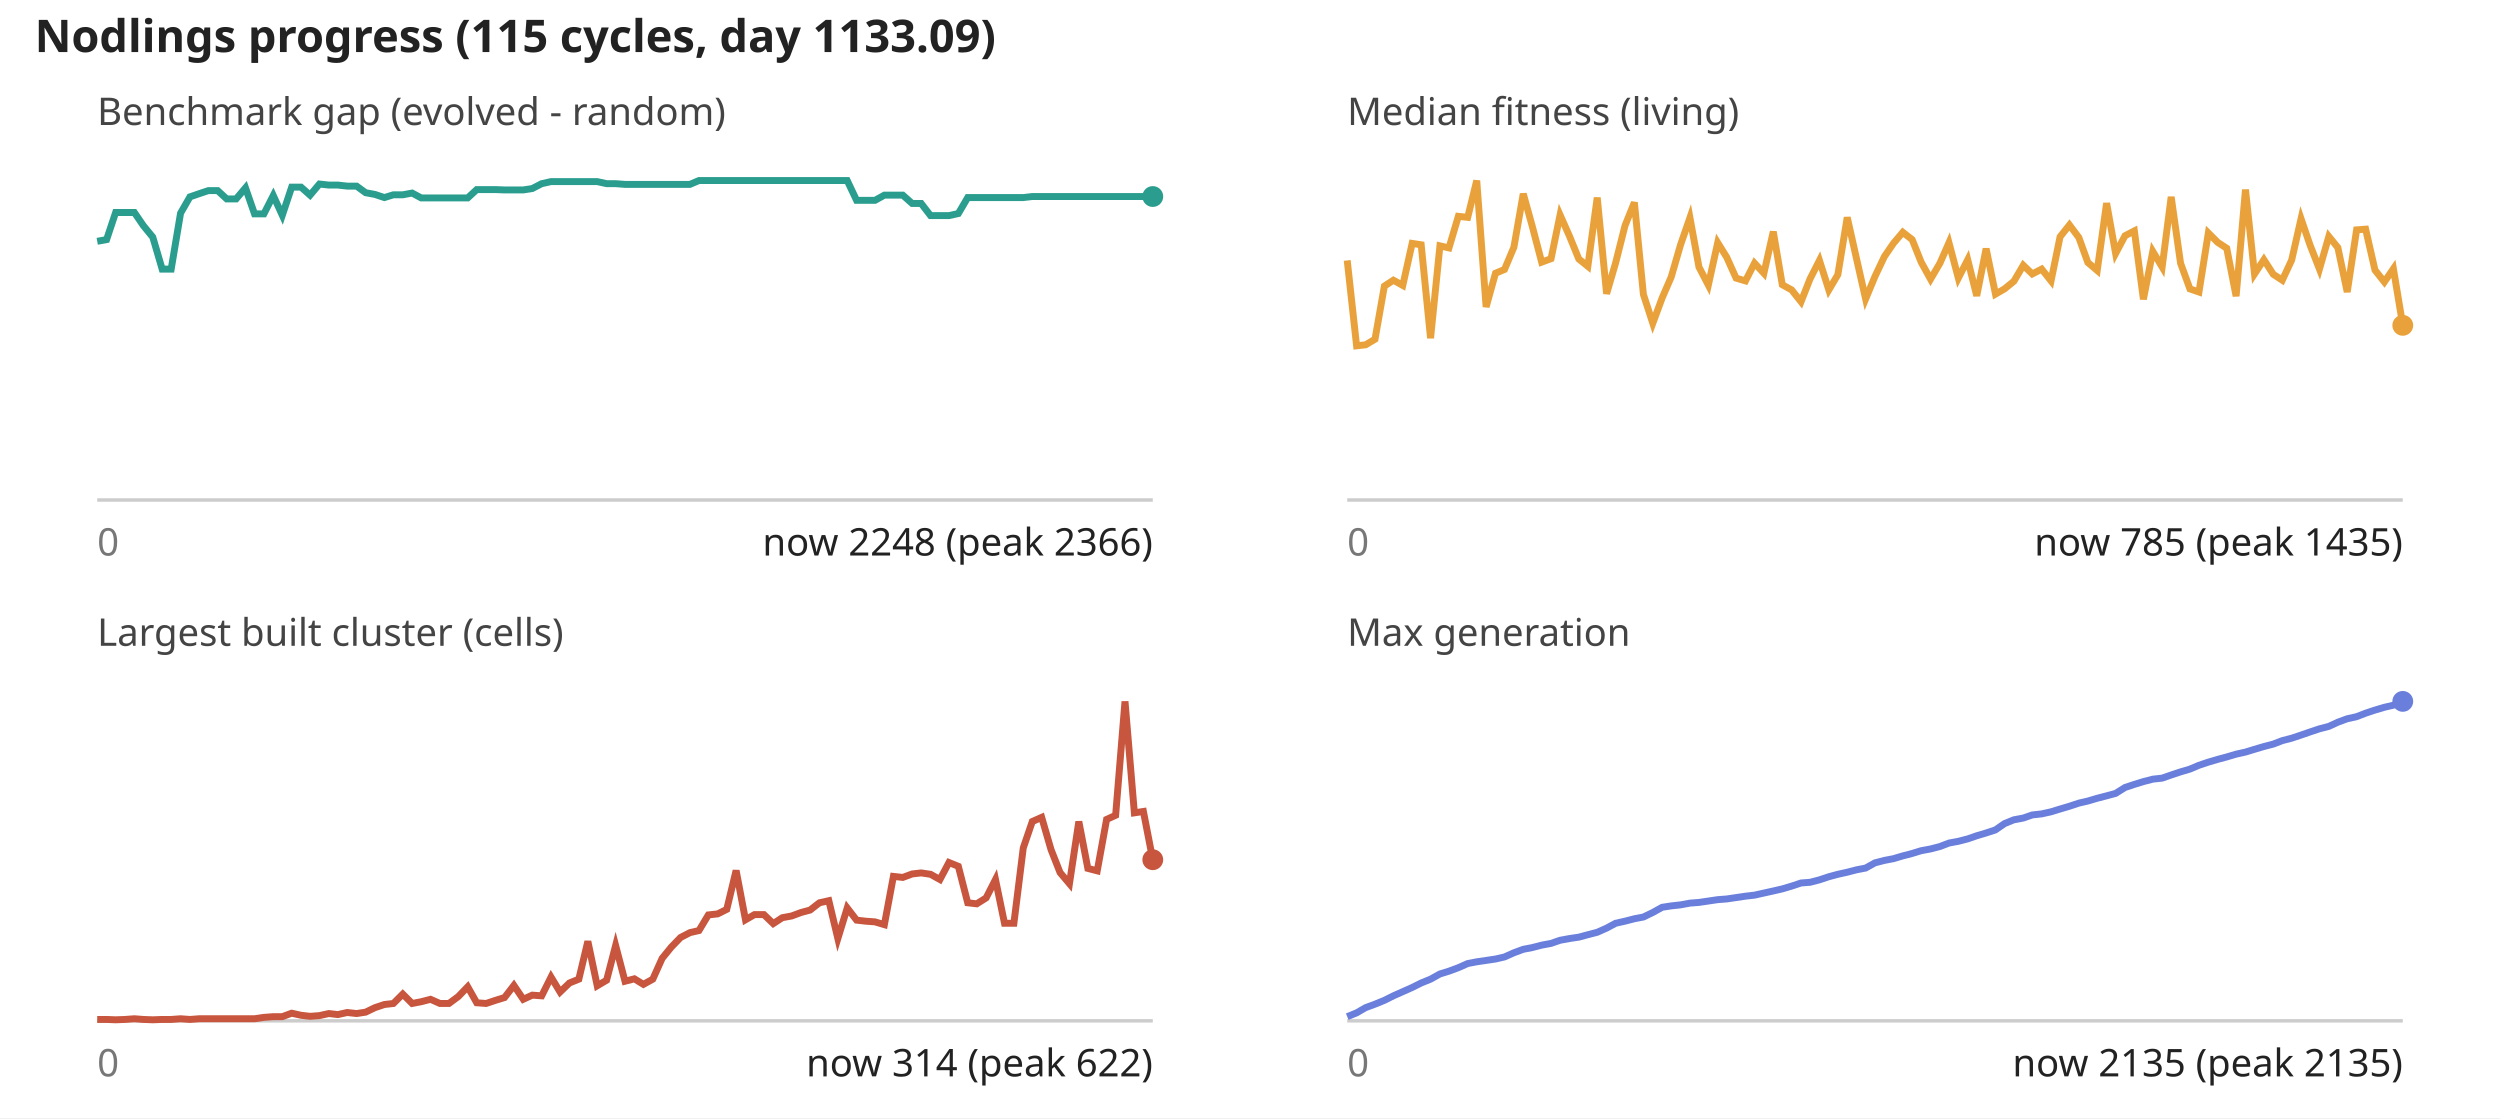
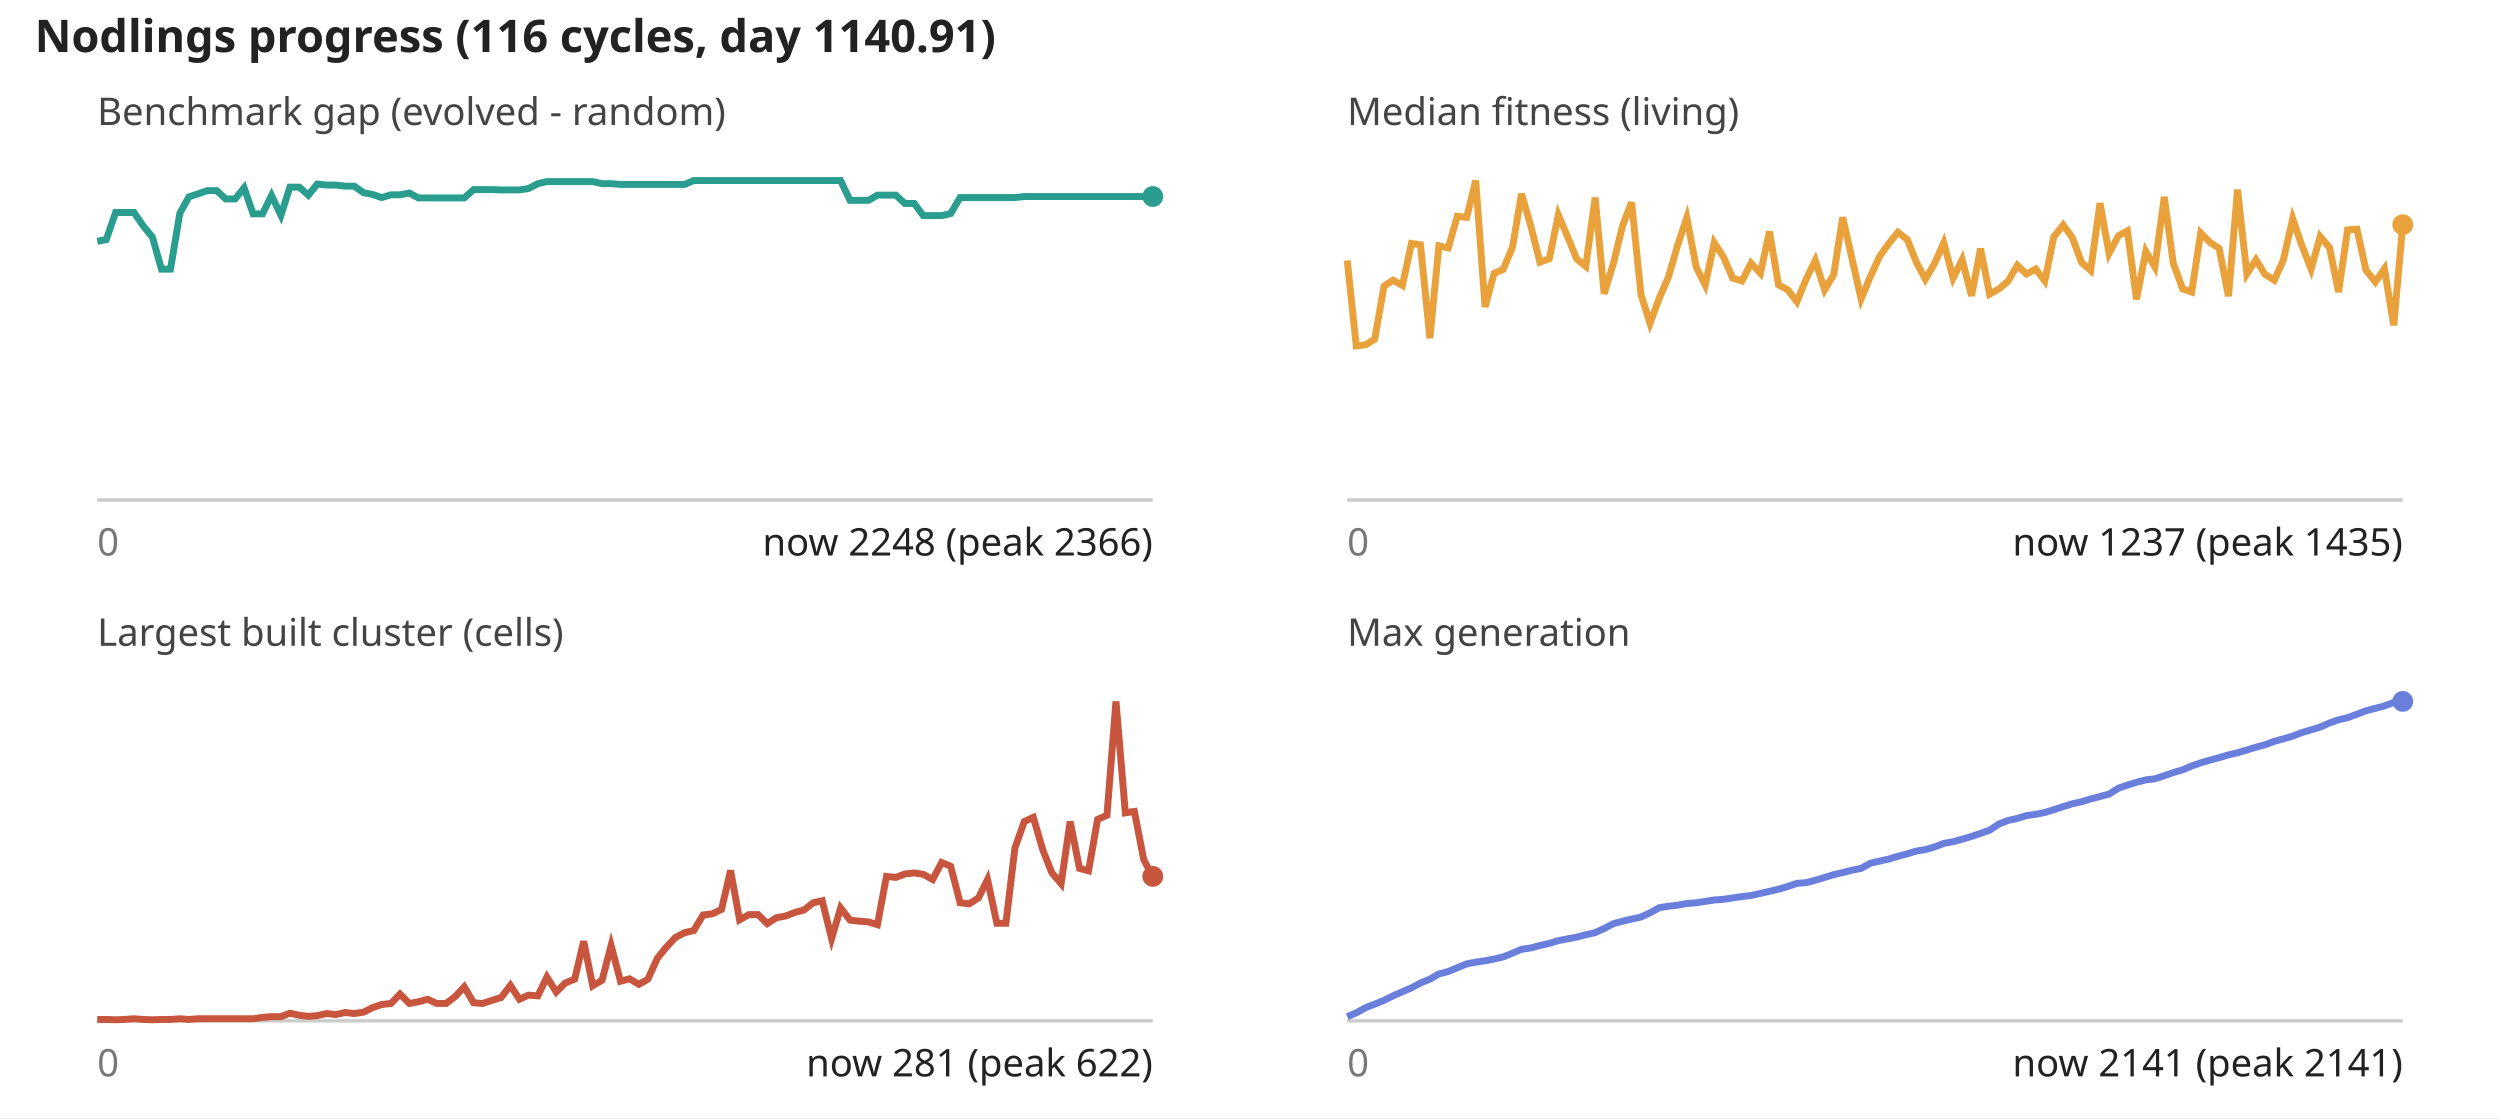
<svg xmlns="http://www.w3.org/2000/svg" viewBox="0 0 720 322" font-family="sans-serif" font-size="11">
  <rect width="100%" height="100%" fill="#fff" />
-   <text x="10" y="15" font-size="13" font-weight="bold" fill="#222">Nodlings progress (115 cycles, day 1133.09)</text>
+   <text x="10" y="15" font-size="13" font-weight="bold" fill="#222">Nodlings progress (116 cycles, day 1140.91)</text>
  <text x="28" y="36" fill="#444">Benchmark gap (evolved - random)</text>
  <line x1="28" y1="144" x2="332" y2="144" stroke="#ccc" />
-   <polyline fill="none" stroke="#2a9d8f" stroke-width="2" points="28.0,69.5 30.7,69.0 33.3,61.2 36.0,61.2 38.7,61.2 41.3,65.0 44.0,68.3 46.7,77.5 49.3,77.5 52.0,61.4 54.7,56.7 57.3,55.8 60.0,54.9 62.7,54.9 65.3,57.3 68.0,57.3 70.7,54.1 73.3,61.6 76.0,61.6 78.7,56.3 81.3,62.0 84.0,53.9 86.7,53.9 89.3,56.2 92.0,53.0 94.7,53.3 97.3,53.3 100.0,53.6 102.7,53.6 105.3,55.5 108.0,56.0 110.7,56.9 113.3,56.1 116.0,56.1 118.7,55.6 121.3,57.0 124.0,57.0 126.7,57.0 129.3,57.0 132.0,57.0 134.7,57.0 137.3,54.6 140.0,54.6 142.7,54.6 145.3,54.7 148.0,54.7 150.7,54.7 153.3,54.3 156.0,52.9 158.7,52.3 161.3,52.3 164.0,52.3 166.7,52.3 169.3,52.3 172.0,52.3 174.7,52.9 177.3,52.9 180.0,53.1 182.7,53.1 185.3,53.1 188.0,53.1 190.7,53.1 193.3,53.1 196.0,53.1 198.7,53.1 201.3,52.0 204.0,52.0 206.7,52.0 209.3,52.0 212.0,52.0 214.7,52.0 217.3,52.0 220.0,52.0 222.7,52.0 225.3,52.0 228.0,52.0 230.7,52.0 233.3,52.0 236.0,52.0 238.7,52.0 241.3,52.0 244.0,52.0 246.7,57.7 249.3,57.7 252.0,57.7 254.7,56.2 257.3,56.2 260.0,56.2 262.7,58.6 265.3,58.6 268.0,62.1 270.7,62.1 273.3,62.1 276.0,61.5 278.7,56.9 281.3,56.9 284.0,56.9 286.7,56.9 289.3,56.9 292.0,56.9 294.7,56.9 297.3,56.6 300.0,56.6 302.7,56.6 305.3,56.6 308.0,56.6 310.7,56.6 313.3,56.6 316.0,56.6 318.7,56.6 321.3,56.6 324.0,56.6 326.7,56.6 329.3,56.6 332.0,56.6" />
+   <polyline fill="none" stroke="#2a9d8f" stroke-width="2" points="28.0,69.5 30.6,69.0 33.3,61.2 35.9,61.2 38.6,61.2 41.2,65.0 43.9,68.3 46.5,77.5 49.1,77.5 51.8,61.4 54.4,56.7 57.1,55.8 59.7,54.9 62.4,54.9 65.0,57.3 67.7,57.3 70.3,54.1 72.9,61.6 75.6,61.6 78.2,56.3 80.9,62.0 83.5,53.9 86.2,53.9 88.8,56.2 91.4,53.0 94.1,53.3 96.7,53.3 99.4,53.6 102.0,53.6 104.7,55.5 107.3,56.0 109.9,56.9 112.6,56.1 115.2,56.1 117.9,55.6 120.5,57.0 123.2,57.0 125.8,57.0 128.5,57.0 131.1,57.0 133.7,57.0 136.4,54.6 139.0,54.6 141.7,54.6 144.3,54.7 147.0,54.7 149.6,54.7 152.2,54.3 154.9,52.9 157.5,52.3 160.2,52.3 162.8,52.3 165.5,52.3 168.1,52.3 170.7,52.3 173.4,52.9 176.0,52.9 178.7,53.1 181.3,53.1 184.0,53.1 186.6,53.1 189.3,53.1 191.9,53.1 194.5,53.1 197.2,53.1 199.8,52.0 202.5,52.0 205.1,52.0 207.8,52.0 210.4,52.0 213.0,52.0 215.7,52.0 218.3,52.0 221.0,52.0 223.6,52.0 226.3,52.0 228.9,52.0 231.5,52.0 234.2,52.0 236.8,52.0 239.5,52.0 242.1,52.0 244.8,57.7 247.4,57.7 250.1,57.7 252.7,56.2 255.3,56.2 258.0,56.2 260.6,58.6 263.3,58.6 265.9,62.1 268.6,62.1 271.2,62.1 273.8,61.5 276.5,56.9 279.1,56.9 281.8,56.9 284.4,56.9 287.1,56.9 289.7,56.9 292.3,56.9 295.0,56.6 297.6,56.6 300.3,56.6 302.9,56.6 305.6,56.6 308.2,56.6 310.9,56.6 313.5,56.6 316.1,56.6 318.8,56.6 321.4,56.6 324.1,56.6 326.7,56.6 329.4,56.6 332.0,56.6" />
  <circle cx="332.0" cy="56.6" r="3" fill="#2a9d8f" />
  <text x="28" y="160" fill="#777">0</text>
  <text x="332" y="160" text-anchor="end" fill="#222">now 2248 (peak 2366)</text>
  <text x="388" y="36" fill="#444">Median fitness (living)</text>
  <line x1="388" y1="144" x2="692" y2="144" stroke="#ccc" />
-   <polyline fill="none" stroke="#e9a23b" stroke-width="2" points="388.0,75.0 390.7,99.6 393.3,99.3 396.0,97.7 398.7,82.4 401.3,80.7 404.0,82.2 406.7,70.1 409.3,70.5 412.0,97.4 414.7,70.8 417.3,71.4 420.0,62.3 422.7,62.6 425.3,52.0 428.0,88.4 430.7,78.7 433.3,77.6 436.0,71.2 438.7,55.8 441.3,65.2 444.0,75.5 446.7,74.5 449.3,61.9 452.0,68.0 454.7,74.6 457.3,76.7 460.0,56.9 462.7,84.6 465.3,75.7 468.0,65.0 470.7,58.3 473.3,84.8 476.0,93.1 478.7,85.8 481.3,79.8 484.0,70.5 486.7,62.7 489.3,76.9 492.0,82.1 494.7,69.9 497.3,74.1 500.0,80.1 502.7,80.9 505.3,75.8 508.0,78.7 510.7,66.7 513.3,82.0 516.0,83.5 518.7,86.9 521.3,80.3 524.0,75.0 526.7,83.5 529.3,79.1 532.0,62.6 534.7,74.6 537.3,86.1 540.0,79.6 542.7,73.9 545.3,70.1 548.0,66.9 550.7,69.0 553.3,75.5 556.0,80.4 558.7,75.8 561.3,69.9 564.0,80.1 566.7,74.8 569.3,85.2 572.0,71.6 574.7,84.7 577.3,83.2 580.0,81.0 582.7,76.4 585.3,78.9 588.0,77.5 590.7,80.9 593.3,68.2 596.0,64.8 598.7,68.4 601.3,75.6 604.0,77.9 606.7,58.5 609.3,73.0 612.0,67.9 614.7,66.5 617.3,86.2 620.0,72.4 622.7,76.9 625.3,56.7 628.0,75.8 630.7,83.2 633.3,84.1 636.0,67.1 638.7,69.8 641.3,71.5 644.0,85.3 646.7,54.6 649.3,78.9 652.0,74.8 654.7,79.0 657.3,80.7 660.0,74.9 662.7,63.0 665.3,70.6 668.0,77.5 670.7,68.1 673.3,71.3 676.0,84.1 678.7,66.2 681.3,66.0 684.0,77.8 686.7,81.2 689.3,77.4 692.0,93.7" />
-   <circle cx="692.0" cy="93.7" r="3" fill="#e9a23b" />
+   <polyline fill="none" stroke="#e9a23b" stroke-width="2" points="388.0,75.0 390.6,99.6 393.3,99.3 395.9,97.7 398.6,82.4 401.2,80.7 403.9,82.2 406.5,70.1 409.1,70.5 411.8,97.4 414.4,70.8 417.1,71.4 419.7,62.3 422.4,62.6 425.0,52.0 427.7,88.4 430.3,78.7 432.9,77.6 435.6,71.2 438.2,55.8 440.9,65.2 443.5,75.5 446.2,74.5 448.8,61.9 451.4,68.0 454.1,74.6 456.7,76.7 459.4,56.9 462.0,84.6 464.7,75.7 467.3,65.0 469.9,58.3 472.6,84.8 475.2,93.1 477.9,85.8 480.5,79.8 483.2,70.5 485.8,62.7 488.5,76.9 491.1,82.1 493.7,69.9 496.4,74.1 499.0,80.1 501.7,80.9 504.3,75.8 507.0,78.7 509.6,66.7 512.2,82.0 514.9,83.5 517.5,86.9 520.2,80.3 522.8,75.0 525.5,83.5 528.1,79.1 530.7,62.6 533.4,74.6 536.0,86.1 538.7,79.6 541.3,73.9 544.0,70.1 546.6,66.9 549.3,69.0 551.9,75.5 554.5,80.4 557.2,75.8 559.8,69.9 562.5,80.1 565.1,74.8 567.8,85.2 570.4,71.6 573.0,84.7 575.7,83.2 578.3,81.0 581.0,76.4 583.6,78.9 586.3,77.5 588.9,80.9 591.5,68.2 594.2,64.8 596.8,68.4 599.5,75.6 602.1,77.9 604.8,58.5 607.4,73.0 610.1,67.9 612.7,66.5 615.3,86.2 618.0,72.4 620.6,76.9 623.3,56.7 625.9,75.8 628.6,83.2 631.2,84.1 633.8,67.1 636.5,69.8 639.1,71.5 641.8,85.3 644.4,54.6 647.1,78.9 649.7,74.8 652.3,79.0 655.0,80.7 657.6,74.9 660.3,63.0 662.9,70.6 665.6,77.5 668.2,68.1 670.9,71.3 673.5,84.1 676.1,66.2 678.8,66.0 681.4,77.8 684.1,81.2 686.7,77.4 689.4,93.7 692.0,64.7" />
+   <circle cx="692.0" cy="64.7" r="3" fill="#e9a23b" />
  <text x="388" y="160" fill="#777">0</text>
-   <text x="692" y="160" text-anchor="end" fill="#222">now 785 (peak 1435)</text>
+   <text x="692" y="160" text-anchor="end" fill="#222">now 1237 (peak 1435)</text>
  <text x="28" y="186" fill="#444">Largest built cluster (cells)</text>
  <line x1="28" y1="294" x2="332" y2="294" stroke="#ccc" />
-   <polyline fill="none" stroke="#c8553d" stroke-width="2" points="28.0,293.6 30.7,293.6 33.3,293.7 36.0,293.6 38.7,293.4 41.3,293.6 44.0,293.7 46.7,293.6 49.3,293.6 52.0,293.4 54.7,293.6 57.3,293.4 60.0,293.4 62.7,293.4 65.3,293.4 68.0,293.4 70.7,293.4 73.3,293.4 76.0,293.0 78.7,292.8 81.3,292.8 84.0,291.8 86.7,292.4 89.3,292.7 92.0,292.5 94.7,291.9 97.3,292.2 100.0,291.6 102.7,291.9 105.3,291.5 108.0,290.2 110.7,289.3 113.3,289.0 116.0,286.3 118.7,289.0 121.3,288.5 124.0,287.8 126.7,289.0 129.3,289.0 132.0,287.0 134.7,284.2 137.3,288.8 140.0,289.0 142.7,288.1 145.3,287.3 148.0,283.8 150.7,287.8 153.3,286.6 156.0,286.8 158.7,281.4 161.3,285.7 164.0,283.1 166.7,282.0 169.3,271.1 172.0,283.9 174.7,282.3 177.3,272.3 180.0,282.6 182.7,281.9 185.3,283.5 188.0,282.0 190.7,276.0 193.3,272.8 196.0,270.0 198.7,268.6 201.3,268.0 204.0,263.5 206.7,263.2 209.3,261.9 212.0,250.7 214.7,264.9 217.3,263.4 220.0,263.4 222.7,266.0 225.3,264.3 228.0,263.8 230.7,262.8 233.3,262.1 236.0,260.0 238.7,259.4 241.3,270.3 244.0,261.5 246.7,265.0 249.3,265.3 252.0,265.5 254.7,266.3 257.3,252.4 260.0,252.7 262.7,251.7 265.3,251.4 268.0,251.8 270.7,253.3 273.3,248.4 276.0,249.5 278.7,260.0 281.3,260.3 284.0,258.6 286.7,253.3 289.3,265.9 292.0,265.9 294.7,244.2 297.3,236.6 300.0,235.4 302.7,244.7 305.3,251.3 308.0,254.5 310.7,236.6 313.3,250.1 316.0,250.8 318.7,236.0 321.3,234.8 324.0,202.0 326.7,234.1 329.3,233.7 332.0,247.6" />
-   <circle cx="332.0" cy="247.6" r="3" fill="#c8553d" />
+   <polyline fill="none" stroke="#c8553d" stroke-width="2" points="28.0,293.6 30.6,293.6 33.3,293.7 35.9,293.6 38.6,293.4 41.2,293.6 43.9,293.7 46.5,293.6 49.1,293.6 51.8,293.4 54.4,293.6 57.1,293.4 59.7,293.4 62.4,293.4 65.0,293.4 67.7,293.4 70.3,293.4 72.9,293.4 75.6,293.0 78.2,292.8 80.9,292.8 83.5,291.8 86.2,292.4 88.8,292.7 91.4,292.5 94.1,291.9 96.7,292.2 99.4,291.6 102.0,291.9 104.7,291.5 107.3,290.2 109.9,289.3 112.6,289.0 115.2,286.3 117.9,289.0 120.5,288.5 123.2,287.8 125.8,289.0 128.5,289.0 131.1,287.0 133.7,284.2 136.4,288.8 139.0,289.0 141.7,288.1 144.3,287.3 147.0,283.8 149.6,287.8 152.2,286.6 154.9,286.8 157.5,281.4 160.2,285.7 162.8,283.1 165.5,282.0 168.1,271.1 170.7,283.9 173.4,282.3 176.0,272.3 178.7,282.6 181.3,281.9 184.0,283.5 186.6,282.0 189.3,276.0 191.9,272.8 194.5,270.0 197.2,268.6 199.8,268.0 202.5,263.5 205.1,263.2 207.8,261.9 210.4,250.7 213.0,264.9 215.7,263.4 218.3,263.4 221.0,266.0 223.6,264.3 226.3,263.8 228.9,262.8 231.5,262.1 234.2,260.0 236.8,259.4 239.5,270.3 242.1,261.5 244.8,265.0 247.4,265.3 250.1,265.5 252.7,266.3 255.3,252.4 258.0,252.7 260.6,251.7 263.3,251.4 265.9,251.8 268.6,253.3 271.2,248.4 273.8,249.5 276.5,260.0 279.1,260.3 281.8,258.6 284.4,253.3 287.1,265.9 289.7,265.9 292.3,244.2 295.0,236.6 297.6,235.4 300.3,244.7 302.9,251.3 305.6,254.5 308.2,236.6 310.9,250.1 313.5,250.8 316.1,236.0 318.8,234.8 321.4,202.0 324.1,234.1 326.7,233.7 329.4,247.6 332.0,252.4" />
+   <circle cx="332.0" cy="252.4" r="3" fill="#c8553d" />
  <text x="28" y="310" fill="#777">0</text>
-   <text x="332" y="310" text-anchor="end" fill="#222">now 314 (peak 622)</text>
+   <text x="332" y="310" text-anchor="end" fill="#222">now 281 (peak 622)</text>
  <text x="388" y="186" fill="#444">Max generation</text>
  <line x1="388" y1="294" x2="692" y2="294" stroke="#ccc" />
-   <polyline fill="none" stroke="#6a7fdb" stroke-width="2" points="388.0,292.8 390.7,291.7 393.3,290.2 396.0,289.2 398.7,288.1 401.3,286.8 404.0,285.6 406.7,284.4 409.3,283.1 412.0,282.0 414.7,280.5 417.3,279.7 420.0,278.7 422.7,277.5 425.3,277.0 428.0,276.6 430.7,276.2 433.3,275.6 436.0,274.4 438.7,273.4 441.3,272.9 444.0,272.2 446.7,271.7 449.3,270.8 452.0,270.3 454.7,269.9 457.3,269.2 460.0,268.5 462.7,267.3 465.3,265.9 468.0,265.3 470.7,264.6 473.3,264.1 476.0,262.8 478.7,261.3 481.3,260.9 484.0,260.6 486.7,260.1 489.3,259.9 492.0,259.5 494.7,259.1 497.3,258.9 500.0,258.5 502.7,258.1 505.3,257.8 508.0,257.2 510.7,256.6 513.3,256.0 516.0,255.2 518.7,254.3 521.3,254.1 524.0,253.4 526.7,252.5 529.3,251.8 532.0,251.2 534.7,250.5 537.3,250.0 540.0,248.5 542.7,247.8 545.3,247.3 548.0,246.5 550.7,245.8 553.3,245.0 556.0,244.5 558.7,243.8 561.3,242.8 564.0,242.3 566.7,241.6 569.3,240.7 572.0,239.9 574.7,239.0 577.3,237.2 580.0,236.1 582.7,235.6 585.3,234.7 588.0,234.4 590.7,233.8 593.3,233.0 596.0,232.2 598.7,231.3 601.3,230.7 604.0,229.9 606.7,229.2 609.3,228.5 612.0,226.8 614.7,225.9 617.3,225.1 620.0,224.4 622.7,224.1 625.3,223.2 628.0,222.3 630.7,221.5 633.3,220.4 636.0,219.5 638.7,218.7 641.3,218.0 644.0,217.2 646.7,216.6 649.3,215.8 652.0,215.0 654.7,214.3 657.3,213.3 660.0,212.6 662.7,211.7 665.3,210.8 668.0,209.9 670.7,209.2 673.3,208.0 676.0,207.0 678.7,206.4 681.3,205.4 684.0,204.5 686.7,203.7 689.3,203.1 692.0,202.0" />
+   <polyline fill="none" stroke="#6a7fdb" stroke-width="2" points="388.0,292.8 390.6,291.7 393.3,290.2 395.9,289.2 398.6,288.1 401.2,286.8 403.9,285.6 406.5,284.5 409.1,283.1 411.8,282.0 414.4,280.5 417.1,279.8 419.7,278.7 422.4,277.6 425.0,277.1 427.7,276.7 430.3,276.2 432.9,275.6 435.6,274.5 438.2,273.4 440.9,273.0 443.5,272.3 446.2,271.7 448.8,270.9 451.4,270.4 454.1,269.9 456.7,269.2 459.4,268.6 462.0,267.4 464.7,266.0 467.3,265.3 469.9,264.7 472.6,264.1 475.2,262.9 477.9,261.4 480.5,261.0 483.2,260.7 485.8,260.2 488.5,260.0 491.1,259.6 493.7,259.2 496.4,259.0 499.0,258.6 501.7,258.2 504.3,257.9 507.0,257.3 509.6,256.7 512.2,256.1 514.9,255.3 517.5,254.4 520.2,254.2 522.8,253.5 525.5,252.7 528.1,251.9 530.7,251.3 533.4,250.6 536.0,250.1 538.7,248.6 541.3,248.0 544.0,247.4 546.6,246.6 549.3,245.9 551.9,245.1 554.5,244.7 557.2,243.9 559.8,242.9 562.5,242.4 565.1,241.7 567.8,240.9 570.4,240.0 573.0,239.1 575.7,237.3 578.3,236.3 581.0,235.7 583.6,234.9 586.3,234.5 588.9,234.0 591.5,233.2 594.2,232.3 596.8,231.5 599.5,230.9 602.1,230.1 604.8,229.4 607.4,228.7 610.1,227.0 612.7,226.1 615.3,225.3 618.0,224.6 620.6,224.3 623.3,223.4 625.9,222.5 628.6,221.7 631.2,220.6 633.8,219.7 636.5,218.9 639.1,218.2 641.8,217.4 644.4,216.8 647.1,216.0 649.7,215.2 652.3,214.5 655.0,213.5 657.6,212.8 660.3,212.0 662.9,211.0 665.6,210.2 668.2,209.4 670.9,208.2 673.5,207.3 676.1,206.7 678.8,205.7 681.4,204.7 684.1,204.0 686.7,203.3 689.4,202.3 692.0,202.0" />
  <circle cx="692.0" cy="202.0" r="3" fill="#6a7fdb" />
  <text x="388" y="310" fill="#777">0</text>
-   <text x="692" y="310" text-anchor="end" fill="#222">now 2135 (peak 2135)</text>
+   <text x="692" y="310" text-anchor="end" fill="#222">now 2141 (peak 2141)</text>
</svg>
